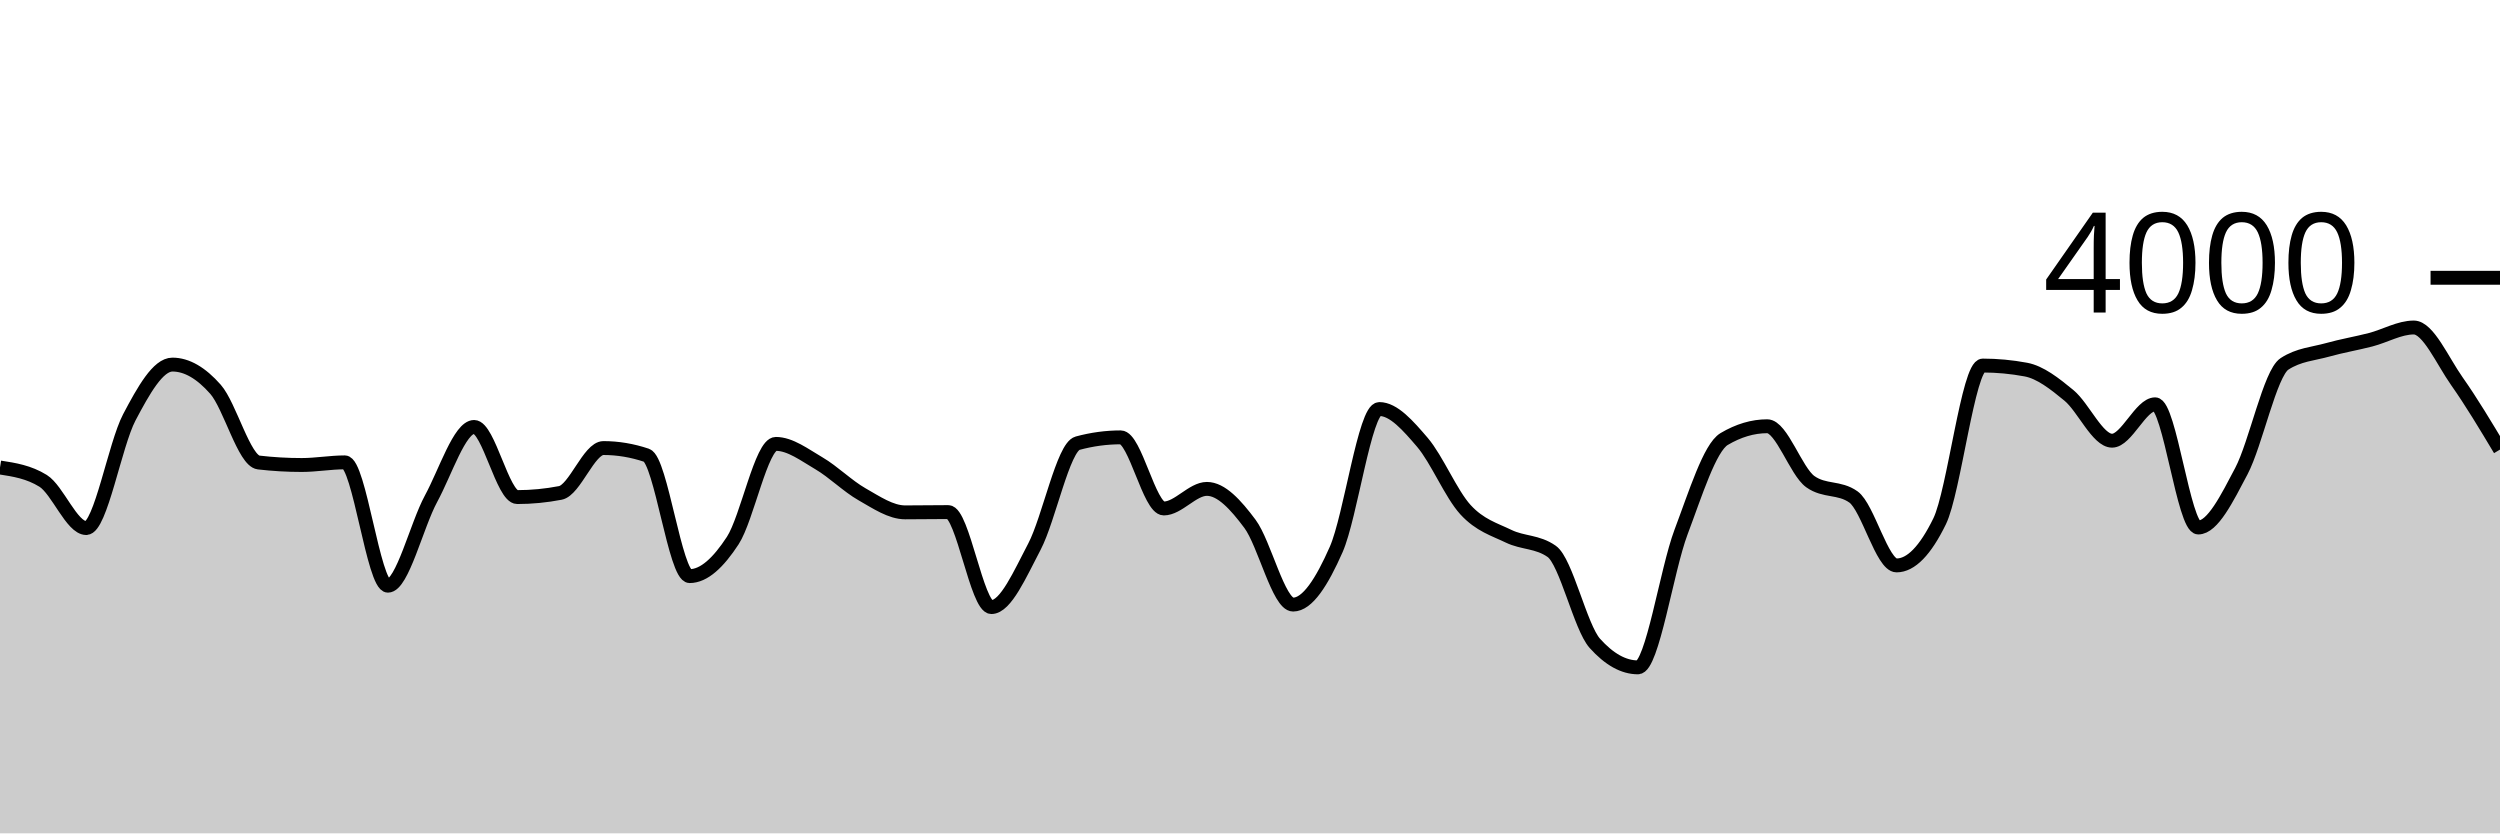
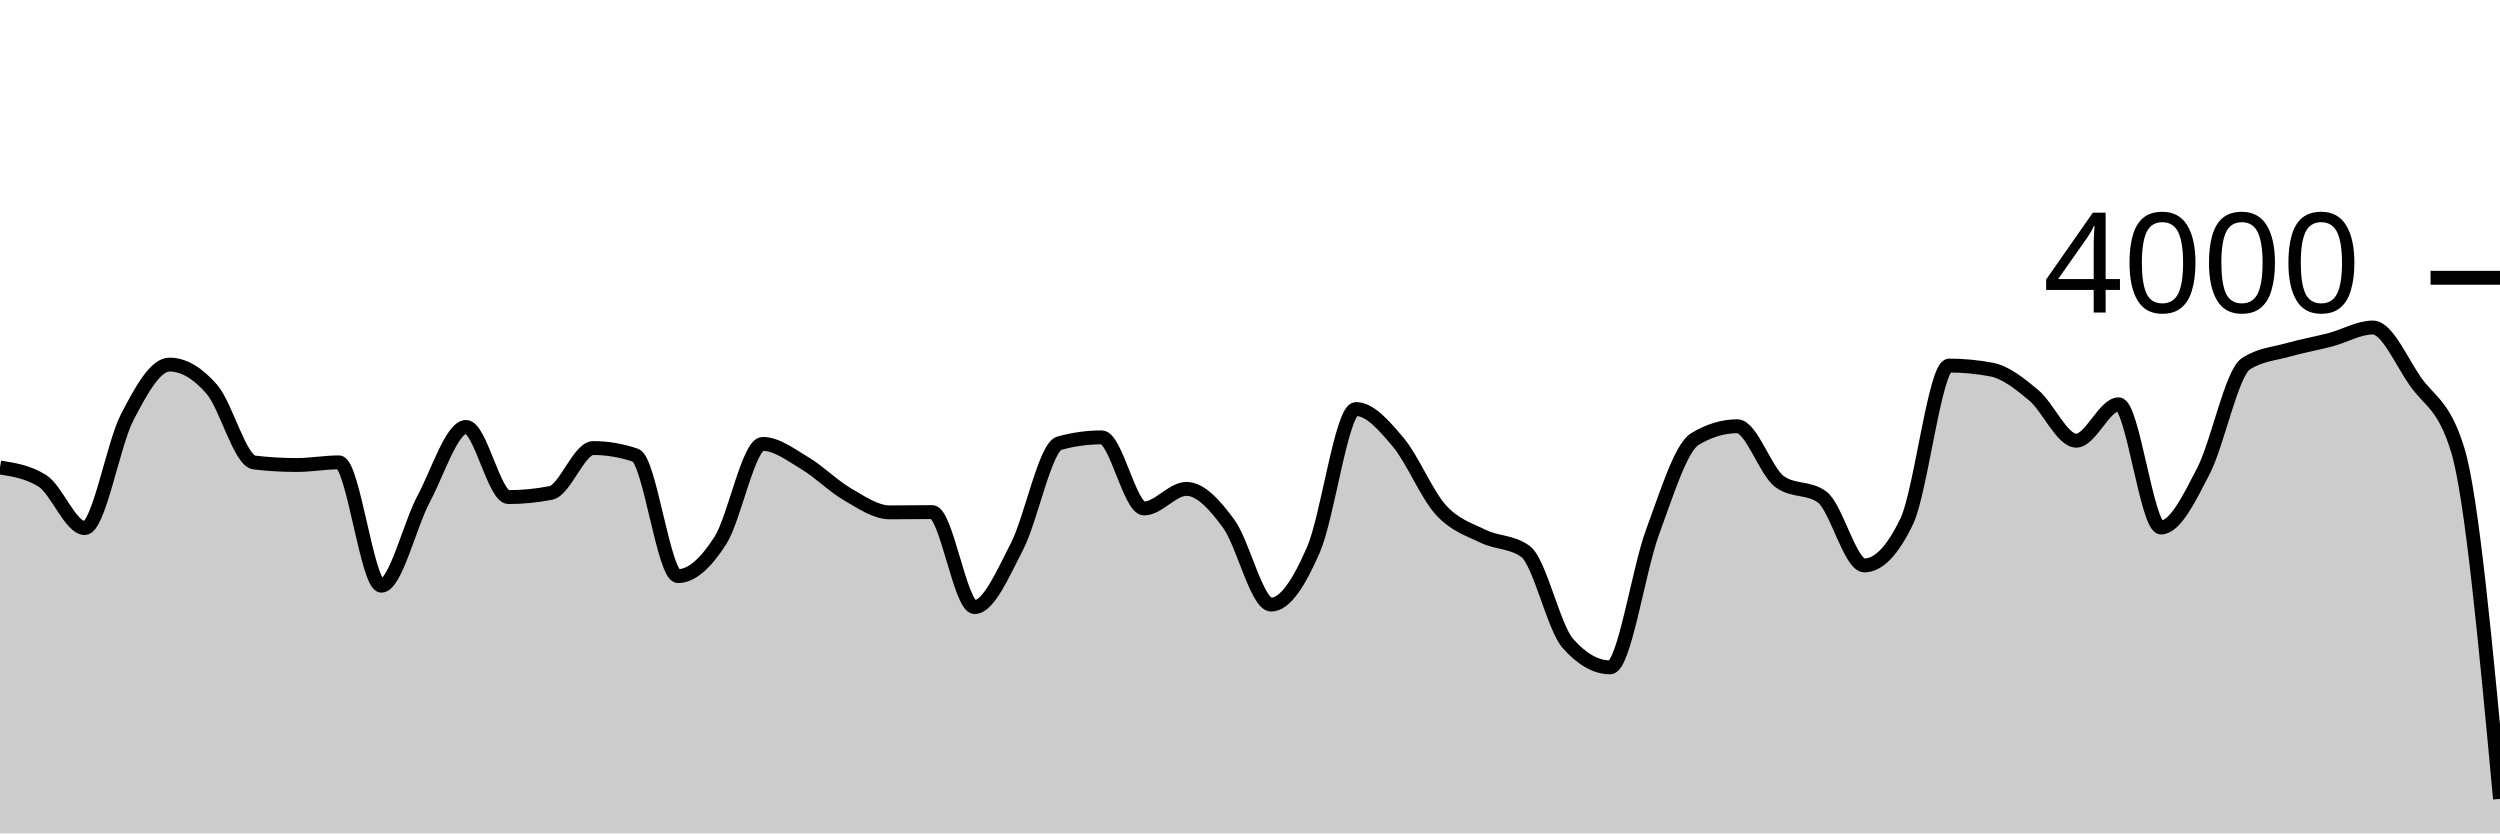
<svg xmlns="http://www.w3.org/2000/svg" viewBox="0 0 180 60">
  <g transform="translate(0,20)">
-     <path class="area" fill="rgba(0, 0, 0, 0.2)" d="M0,13.66C1.034,13.82,2.069,13.98,3.103,14.62C4.138,15.26,5.172,18.02,6.207,18.02C7.241,18.02,8.276,12.012,9.31,10.05C10.345,8.088,11.379,6.25,12.414,6.25C13.448,6.25,14.483,6.855,15.517,8.03C16.552,9.205,17.586,13.18,18.621,13.3C19.655,13.42,20.69,13.48,21.724,13.48C22.759,13.48,23.793,13.29,24.828,13.29C25.862,13.29,26.897,22.17,27.931,22.17C28.966,22.17,30,17.815,31.034,15.91C32.069,14.005,33.103,10.74,34.138,10.74C35.172,10.74,36.207,15.79,37.241,15.79C38.276,15.79,39.31,15.69,40.345,15.49C41.379,15.29,42.414,12.26,43.448,12.26C44.483,12.26,45.517,12.433,46.552,12.78C47.586,13.127,48.621,21.48,49.655,21.48C50.69,21.48,51.724,20.507,52.759,18.92C53.793,17.333,54.828,11.96,55.862,11.96C56.897,11.96,57.931,12.755,58.966,13.36C60,13.965,61.034,15.002,62.069,15.59C63.103,16.178,64.138,16.89,65.172,16.89C66.207,16.89,67.241,16.87,68.276,16.87C69.31,16.87,70.345,23.71,71.379,23.71C72.414,23.71,73.448,21.317,74.483,19.35C75.517,17.383,76.552,12.19,77.586,11.91C78.621,11.63,79.655,11.49,80.69,11.49C81.724,11.49,82.759,16.61,83.793,16.61C84.828,16.61,85.862,15.2,86.897,15.2C87.931,15.2,88.966,16.332,90,17.72C91.034,19.108,92.069,23.53,93.103,23.53C94.138,23.53,95.172,21.907,96.207,19.56C97.241,17.213,98.276,9.45,99.31,9.45C100.345,9.45,101.379,10.642,102.414,11.85C103.448,13.058,104.483,15.573,105.517,16.7C106.552,17.827,107.586,18.11,108.621,18.61C109.655,19.11,110.69,18.973,111.724,19.7C112.759,20.427,113.793,25.167,114.828,26.32C115.862,27.473,116.897,28.05,117.931,28.05C118.966,28.05,120,21.05,121.034,18.31C122.069,15.57,123.103,12.223,124.138,11.61C125.172,10.997,126.207,10.69,127.241,10.69C128.276,10.69,129.31,13.947,130.345,14.68C131.379,15.413,132.414,15.047,133.448,15.78C134.483,16.513,135.517,20.71,136.552,20.71C137.586,20.71,138.621,19.65,139.655,17.53C140.69,15.41,141.724,6.32,142.759,6.32C143.793,6.32,144.828,6.417,145.862,6.61C146.897,6.803,147.931,7.617,148.966,8.47C150,9.323,151.034,11.73,152.069,11.73C153.103,11.73,154.138,9.11,155.172,9.11C156.207,9.11,157.241,17.98,158.276,17.98C159.31,17.98,160.345,15.883,161.379,13.92C162.414,11.957,163.448,6.873,164.483,6.2C165.517,5.527,166.552,5.48,167.586,5.19C168.621,4.9,169.655,4.728,170.69,4.46C171.724,4.192,172.759,3.58,173.793,3.58C174.828,3.58,175.862,5.985,176.897,7.45C177.931,8.915,178.966,10.643,180,12.37L180,40C178.966,40,177.931,40,176.897,40C175.862,40,174.828,40,173.793,40C172.759,40,171.724,40,170.69,40C169.655,40,168.621,40,167.586,40C166.552,40,165.517,40,164.483,40C163.448,40,162.414,40,161.379,40C160.345,40,159.31,40,158.276,40C157.241,40,156.207,40,155.172,40C154.138,40,153.103,40,152.069,40C151.034,40,150,40,148.966,40C147.931,40,146.897,40,145.862,40C144.828,40,143.793,40,142.759,40C141.724,40,140.69,40,139.655,40C138.621,40,137.586,40,136.552,40C135.517,40,134.483,40,133.448,40C132.414,40,131.379,40,130.345,40C129.31,40,128.276,40,127.241,40C126.207,40,125.172,40,124.138,40C123.103,40,122.069,40,121.034,40C120,40,118.966,40,117.931,40C116.897,40,115.862,40,114.828,40C113.793,40,112.759,40,111.724,40C110.69,40,109.655,40,108.621,40C107.586,40,106.552,40,105.517,40C104.483,40,103.448,40,102.414,40C101.379,40,100.345,40,99.31,40C98.276,40,97.241,40,96.207,40C95.172,40,94.138,40,93.103,40C92.069,40,91.034,40,90,40C88.966,40,87.931,40,86.897,40C85.862,40,84.828,40,83.793,40C82.759,40,81.724,40,80.69,40C79.655,40,78.621,40,77.586,40C76.552,40,75.517,40,74.483,40C73.448,40,72.414,40,71.379,40C70.345,40,69.31,40,68.276,40C67.241,40,66.207,40,65.172,40C64.138,40,63.103,40,62.069,40C61.034,40,60,40,58.966,40C57.931,40,56.897,40,55.862,40C54.828,40,53.793,40,52.759,40C51.724,40,50.69,40,49.655,40C48.621,40,47.586,40,46.552,40C45.517,40,44.483,40,43.448,40C42.414,40,41.379,40,40.345,40C39.31,40,38.276,40,37.241,40C36.207,40,35.172,40,34.138,40C33.103,40,32.069,40,31.034,40C30,40,28.966,40,27.931,40C26.897,40,25.862,40,24.828,40C23.793,40,22.759,40,21.724,40C20.69,40,19.655,40,18.621,40C17.586,40,16.552,40,15.517,40C14.483,40,13.448,40,12.414,40C11.379,40,10.345,40,9.31,40C8.276,40,7.241,40,6.207,40C5.172,40,4.138,40,3.103,40C2.069,40,1.034,40,0,40Z" />
-     <path class="line" stroke="black" fill="none" d="M0,13.66C1.034,13.82,2.069,13.98,3.103,14.62C4.138,15.26,5.172,18.02,6.207,18.02C7.241,18.02,8.276,12.012,9.31,10.05C10.345,8.088,11.379,6.25,12.414,6.25C13.448,6.25,14.483,6.855,15.517,8.03C16.552,9.205,17.586,13.18,18.621,13.3C19.655,13.42,20.69,13.48,21.724,13.48C22.759,13.48,23.793,13.29,24.828,13.29C25.862,13.29,26.897,22.17,27.931,22.17C28.966,22.17,30,17.815,31.034,15.91C32.069,14.005,33.103,10.74,34.138,10.74C35.172,10.74,36.207,15.79,37.241,15.79C38.276,15.79,39.31,15.69,40.345,15.49C41.379,15.29,42.414,12.26,43.448,12.26C44.483,12.26,45.517,12.433,46.552,12.78C47.586,13.127,48.621,21.48,49.655,21.48C50.69,21.48,51.724,20.507,52.759,18.92C53.793,17.333,54.828,11.96,55.862,11.96C56.897,11.96,57.931,12.755,58.966,13.36C60,13.965,61.034,15.002,62.069,15.59C63.103,16.178,64.138,16.89,65.172,16.89C66.207,16.89,67.241,16.87,68.276,16.87C69.31,16.87,70.345,23.71,71.379,23.71C72.414,23.71,73.448,21.317,74.483,19.35C75.517,17.383,76.552,12.19,77.586,11.91C78.621,11.63,79.655,11.49,80.69,11.49C81.724,11.49,82.759,16.61,83.793,16.61C84.828,16.61,85.862,15.2,86.897,15.2C87.931,15.2,88.966,16.332,90,17.72C91.034,19.108,92.069,23.53,93.103,23.53C94.138,23.53,95.172,21.907,96.207,19.56C97.241,17.213,98.276,9.45,99.31,9.45C100.345,9.45,101.379,10.642,102.414,11.85C103.448,13.058,104.483,15.573,105.517,16.7C106.552,17.827,107.586,18.11,108.621,18.61C109.655,19.11,110.69,18.973,111.724,19.7C112.759,20.427,113.793,25.167,114.828,26.32C115.862,27.473,116.897,28.05,117.931,28.05C118.966,28.05,120,21.05,121.034,18.31C122.069,15.57,123.103,12.223,124.138,11.61C125.172,10.997,126.207,10.69,127.241,10.69C128.276,10.69,129.31,13.947,130.345,14.68C131.379,15.413,132.414,15.047,133.448,15.78C134.483,16.513,135.517,20.71,136.552,20.71C137.586,20.71,138.621,19.65,139.655,17.53C140.69,15.41,141.724,6.32,142.759,6.32C143.793,6.32,144.828,6.417,145.862,6.61C146.897,6.803,147.931,7.617,148.966,8.47C150,9.323,151.034,11.73,152.069,11.73C153.103,11.73,154.138,9.11,155.172,9.11C156.207,9.11,157.241,17.98,158.276,17.98C159.31,17.98,160.345,15.883,161.379,13.92C162.414,11.957,163.448,6.873,164.483,6.2C165.517,5.527,166.552,5.48,167.586,5.19C168.621,4.9,169.655,4.728,170.69,4.46C171.724,4.192,172.759,3.58,173.793,3.58C174.828,3.58,175.862,5.985,176.897,7.45C177.931,8.915,178.966,10.643,180,12.37" />
+     <path class="area" fill="rgba(0, 0, 0, 0.2)" d="M0,13.66C1.017,13.82,2.034,13.98,3.051,14.62C4.068,15.26,5.085,18.02,6.102,18.02C7.119,18.02,8.136,12.012,9.153,10.05C10.169,8.088,11.186,6.25,12.203,6.25C13.22,6.25,14.237,6.855,15.254,8.03C16.271,9.205,17.288,13.18,18.305,13.3C19.322,13.42,20.339,13.48,21.356,13.48C22.373,13.48,23.39,13.29,24.407,13.29C25.424,13.29,26.441,22.17,27.458,22.17C28.475,22.17,29.492,17.815,30.508,15.91C31.525,14.005,32.542,10.74,33.559,10.74C34.576,10.74,35.593,15.79,36.61,15.79C37.627,15.79,38.644,15.69,39.661,15.49C40.678,15.29,41.695,12.26,42.712,12.26C43.729,12.26,44.746,12.433,45.763,12.78C46.78,13.127,47.797,21.48,48.814,21.48C49.831,21.48,50.847,20.507,51.864,18.92C52.881,17.333,53.898,11.96,54.915,11.96C55.932,11.96,56.949,12.755,57.966,13.36C58.983,13.965,60,15.002,61.017,15.59C62.034,16.178,63.051,16.89,64.068,16.89C65.085,16.89,66.102,16.87,67.119,16.87C68.136,16.87,69.153,23.71,70.169,23.71C71.186,23.71,72.203,21.317,73.22,19.35C74.237,17.383,75.254,12.19,76.271,11.91C77.288,11.63,78.305,11.49,79.322,11.49C80.339,11.49,81.356,16.61,82.373,16.61C83.39,16.61,84.407,15.2,85.424,15.2C86.441,15.2,87.458,16.332,88.475,17.72C89.492,19.108,90.508,23.53,91.525,23.53C92.542,23.53,93.559,21.907,94.576,19.56C95.593,17.213,96.61,9.45,97.627,9.45C98.644,9.45,99.661,10.642,100.678,11.85C101.695,13.058,102.712,15.573,103.729,16.7C104.746,17.827,105.763,18.11,106.78,18.61C107.797,19.11,108.814,18.973,109.831,19.7C110.847,20.427,111.864,25.167,112.881,26.32C113.898,27.473,114.915,28.05,115.932,28.05C116.949,28.05,117.966,21.05,118.983,18.31C120,15.57,121.017,12.223,122.034,11.61C123.051,10.997,124.068,10.69,125.085,10.69C126.102,10.69,127.119,13.947,128.136,14.68C129.153,15.413,130.169,15.047,131.186,15.78C132.203,16.513,133.22,20.71,134.237,20.71C135.254,20.71,136.271,19.65,137.288,17.53C138.305,15.41,139.322,6.32,140.339,6.32C141.356,6.32,142.373,6.417,143.39,6.61C144.407,6.803,145.424,7.617,146.441,8.47C147.458,9.323,148.475,11.73,149.492,11.73C150.508,11.73,151.525,9.11,152.542,9.11C153.559,9.11,154.576,17.98,155.593,17.98C156.61,17.98,157.627,15.883,158.644,13.92C159.661,11.957,160.678,6.873,161.695,6.2C162.712,5.527,163.729,5.48,164.746,5.19C165.763,4.9,166.78,4.728,167.797,4.46C168.814,4.192,169.831,3.58,170.847,3.58C171.864,3.58,172.881,5.985,173.898,7.45C174.915,8.915,175.932,9.09,176.949,12.37C177.966,15.65,178.983,26.585,180,37.52L180,40C178.983,40,177.966,40,176.949,40C175.932,40,174.915,40,173.898,40C172.881,40,171.864,40,170.847,40C169.831,40,168.814,40,167.797,40C166.78,40,165.763,40,164.746,40C163.729,40,162.712,40,161.695,40C160.678,40,159.661,40,158.644,40C157.627,40,156.61,40,155.593,40C154.576,40,153.559,40,152.542,40C151.525,40,150.508,40,149.492,40C148.475,40,147.458,40,146.441,40C145.424,40,144.407,40,143.39,40C142.373,40,141.356,40,140.339,40C139.322,40,138.305,40,137.288,40C136.271,40,135.254,40,134.237,40C133.22,40,132.203,40,131.186,40C130.169,40,129.153,40,128.136,40C127.119,40,126.102,40,125.085,40C124.068,40,123.051,40,122.034,40C121.017,40,120,40,118.983,40C117.966,40,116.949,40,115.932,40C114.915,40,113.898,40,112.881,40C111.864,40,110.847,40,109.831,40C108.814,40,107.797,40,106.78,40C105.763,40,104.746,40,103.729,40C102.712,40,101.695,40,100.678,40C99.661,40,98.644,40,97.627,40C96.61,40,95.593,40,94.576,40C93.559,40,92.542,40,91.525,40C90.508,40,89.492,40,88.475,40C87.458,40,86.441,40,85.424,40C84.407,40,83.39,40,82.373,40C81.356,40,80.339,40,79.322,40C78.305,40,77.288,40,76.271,40C75.254,40,74.237,40,73.22,40C72.203,40,71.186,40,70.169,40C69.153,40,68.136,40,67.119,40C66.102,40,65.085,40,64.068,40C63.051,40,62.034,40,61.017,40C60,40,58.983,40,57.966,40C56.949,40,55.932,40,54.915,40C53.898,40,52.881,40,51.864,40C50.847,40,49.831,40,48.814,40C47.797,40,46.78,40,45.763,40C44.746,40,43.729,40,42.712,40C41.695,40,40.678,40,39.661,40C38.644,40,37.627,40,36.61,40C35.593,40,34.576,40,33.559,40C32.542,40,31.525,40,30.508,40C29.492,40,28.475,40,27.458,40C26.441,40,25.424,40,24.407,40C23.39,40,22.373,40,21.356,40C20.339,40,19.322,40,18.305,40C17.288,40,16.271,40,15.254,40C14.237,40,13.22,40,12.203,40C11.186,40,10.169,40,9.153,40C8.136,40,7.119,40,6.102,40C5.085,40,4.068,40,3.051,40C2.034,40,1.017,40,0,40Z" />
+     <path class="line" stroke="black" fill="none" d="M0,13.66C1.017,13.82,2.034,13.98,3.051,14.62C4.068,15.26,5.085,18.02,6.102,18.02C7.119,18.02,8.136,12.012,9.153,10.05C10.169,8.088,11.186,6.25,12.203,6.25C13.22,6.25,14.237,6.855,15.254,8.03C16.271,9.205,17.288,13.18,18.305,13.3C19.322,13.42,20.339,13.48,21.356,13.48C22.373,13.48,23.39,13.29,24.407,13.29C25.424,13.29,26.441,22.17,27.458,22.17C28.475,22.17,29.492,17.815,30.508,15.91C31.525,14.005,32.542,10.74,33.559,10.74C34.576,10.74,35.593,15.79,36.61,15.79C37.627,15.79,38.644,15.69,39.661,15.49C40.678,15.29,41.695,12.26,42.712,12.26C43.729,12.26,44.746,12.433,45.763,12.78C46.78,13.127,47.797,21.48,48.814,21.48C49.831,21.48,50.847,20.507,51.864,18.92C52.881,17.333,53.898,11.96,54.915,11.96C55.932,11.96,56.949,12.755,57.966,13.36C58.983,13.965,60,15.002,61.017,15.59C62.034,16.178,63.051,16.89,64.068,16.89C65.085,16.89,66.102,16.87,67.119,16.87C68.136,16.87,69.153,23.71,70.169,23.71C71.186,23.71,72.203,21.317,73.22,19.35C74.237,17.383,75.254,12.19,76.271,11.91C77.288,11.63,78.305,11.49,79.322,11.49C80.339,11.49,81.356,16.61,82.373,16.61C83.39,16.61,84.407,15.2,85.424,15.2C86.441,15.2,87.458,16.332,88.475,17.72C89.492,19.108,90.508,23.53,91.525,23.53C92.542,23.53,93.559,21.907,94.576,19.56C95.593,17.213,96.61,9.45,97.627,9.45C98.644,9.45,99.661,10.642,100.678,11.85C101.695,13.058,102.712,15.573,103.729,16.7C104.746,17.827,105.763,18.11,106.78,18.61C107.797,19.11,108.814,18.973,109.831,19.7C110.847,20.427,111.864,25.167,112.881,26.32C113.898,27.473,114.915,28.05,115.932,28.05C116.949,28.05,117.966,21.05,118.983,18.31C120,15.57,121.017,12.223,122.034,11.61C123.051,10.997,124.068,10.69,125.085,10.69C126.102,10.69,127.119,13.947,128.136,14.68C129.153,15.413,130.169,15.047,131.186,15.78C132.203,16.513,133.22,20.71,134.237,20.71C135.254,20.71,136.271,19.65,137.288,17.53C138.305,15.41,139.322,6.32,140.339,6.32C141.356,6.32,142.373,6.417,143.39,6.61C144.407,6.803,145.424,7.617,146.441,8.47C147.458,9.323,148.475,11.73,149.492,11.73C150.508,11.73,151.525,9.11,152.542,9.11C153.559,9.11,154.576,17.98,155.593,17.98C156.61,17.98,157.627,15.883,158.644,13.92C159.661,11.957,160.678,6.873,161.695,6.2C162.712,5.527,163.729,5.48,164.746,5.19C165.763,4.9,166.78,4.728,167.797,4.46C168.814,4.192,169.831,3.58,170.847,3.58C171.864,3.58,172.881,5.985,173.898,7.45C174.915,8.915,175.932,9.09,176.949,12.37C177.966,15.65,178.983,26.585,180,37.52" />
    <path class="axis-ceiling" stroke-width="1" stroke="black" fill="none" d="M175,0L180,0" />
    <text class="axis-ceiling-label" font-family="sans-serif" text-anchor="end" font-size="10px" x="170" y="2.5">4000</text>
  </g>
</svg>
